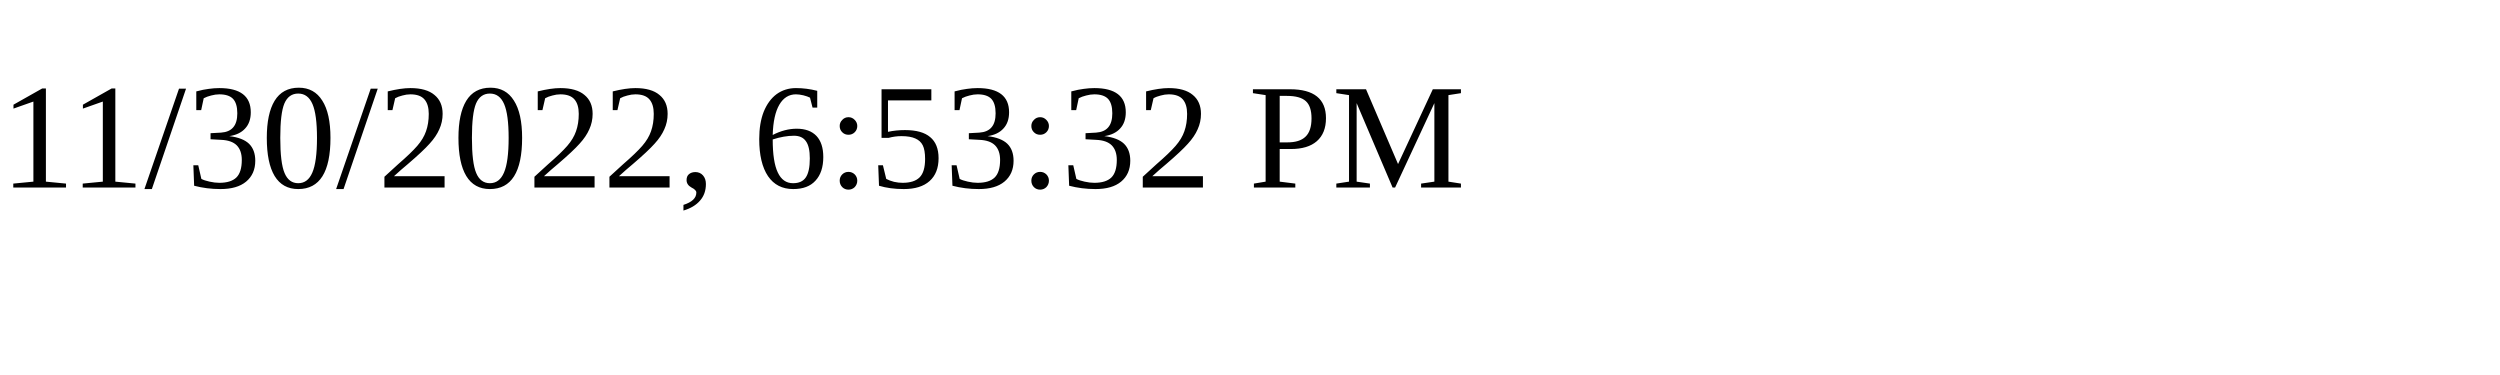
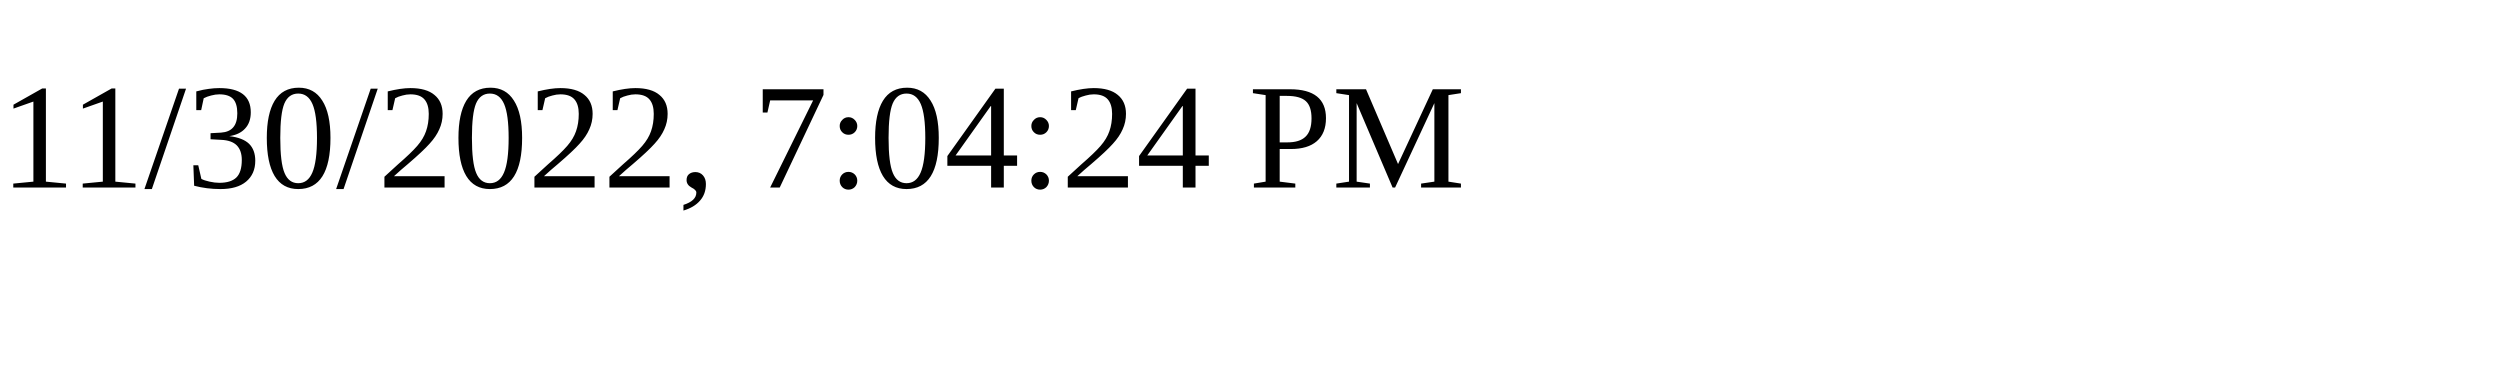
<svg xmlns="http://www.w3.org/2000/svg" height="30" width="200">
-   <text x="0" y="15">11/30/2022, 6:53:32 PM</text>
+   <text x="0" y="15">11/30/2022, 7:04:24 PM</text>
</svg>
